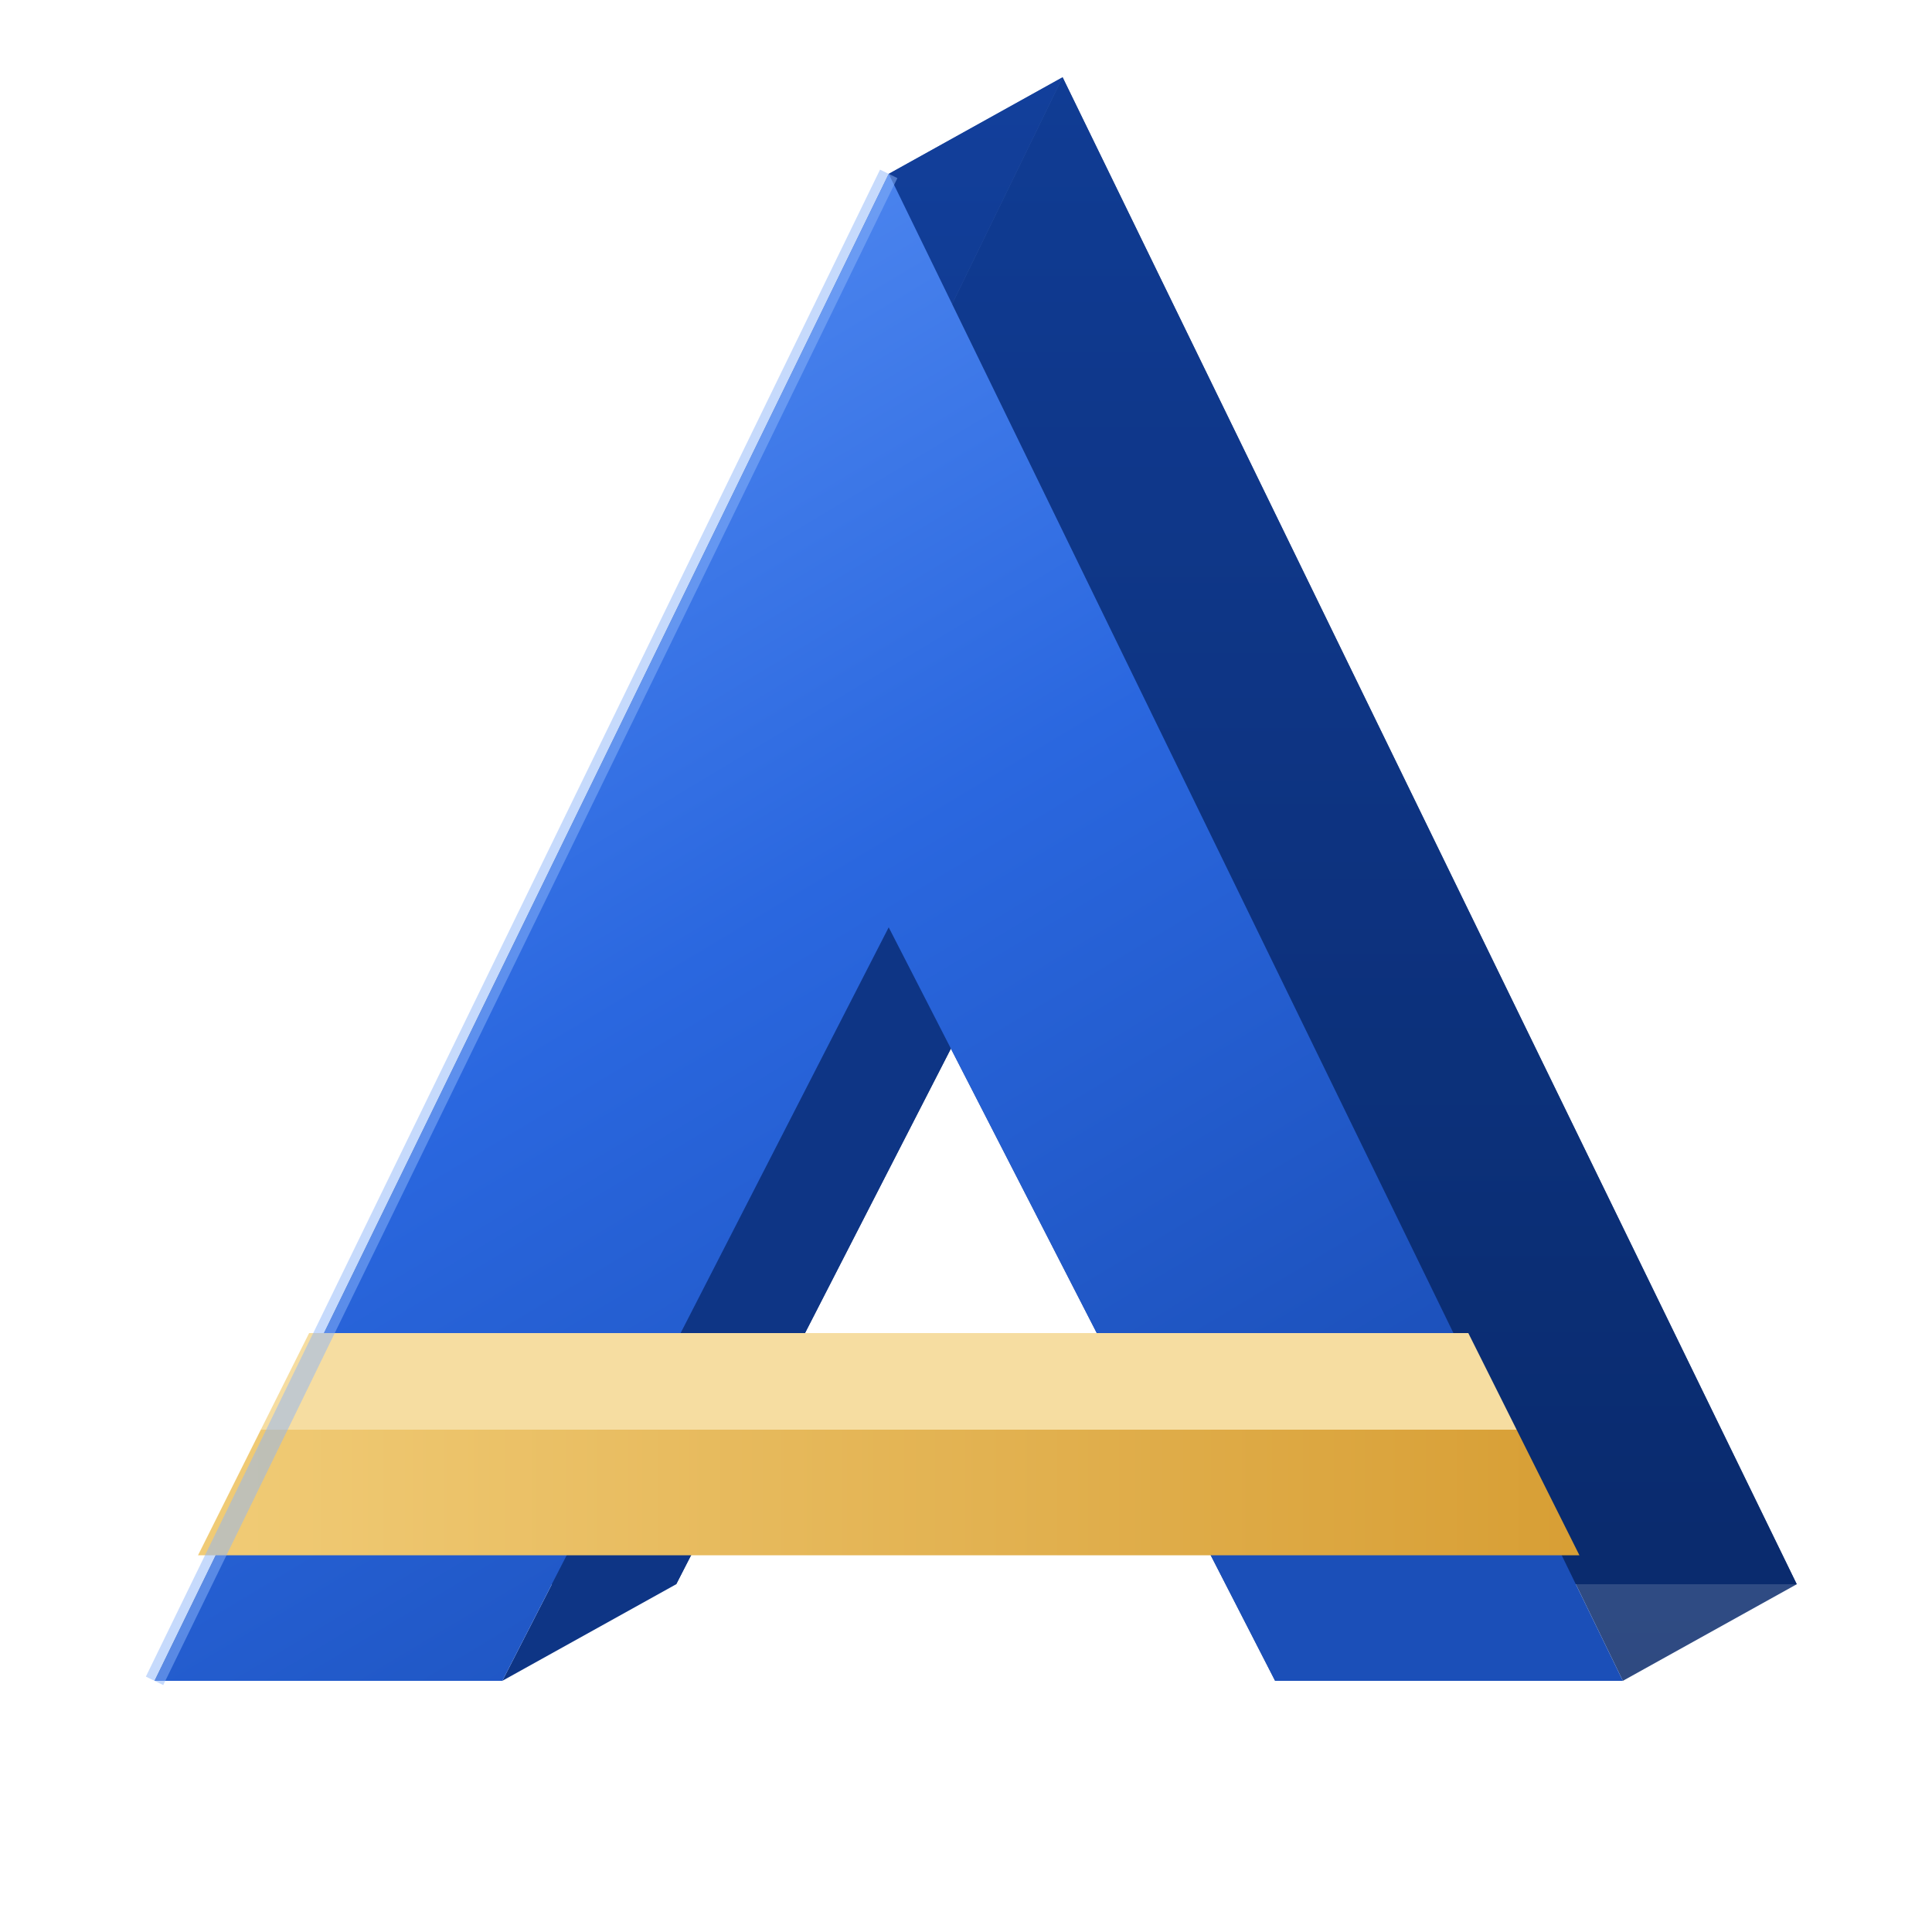
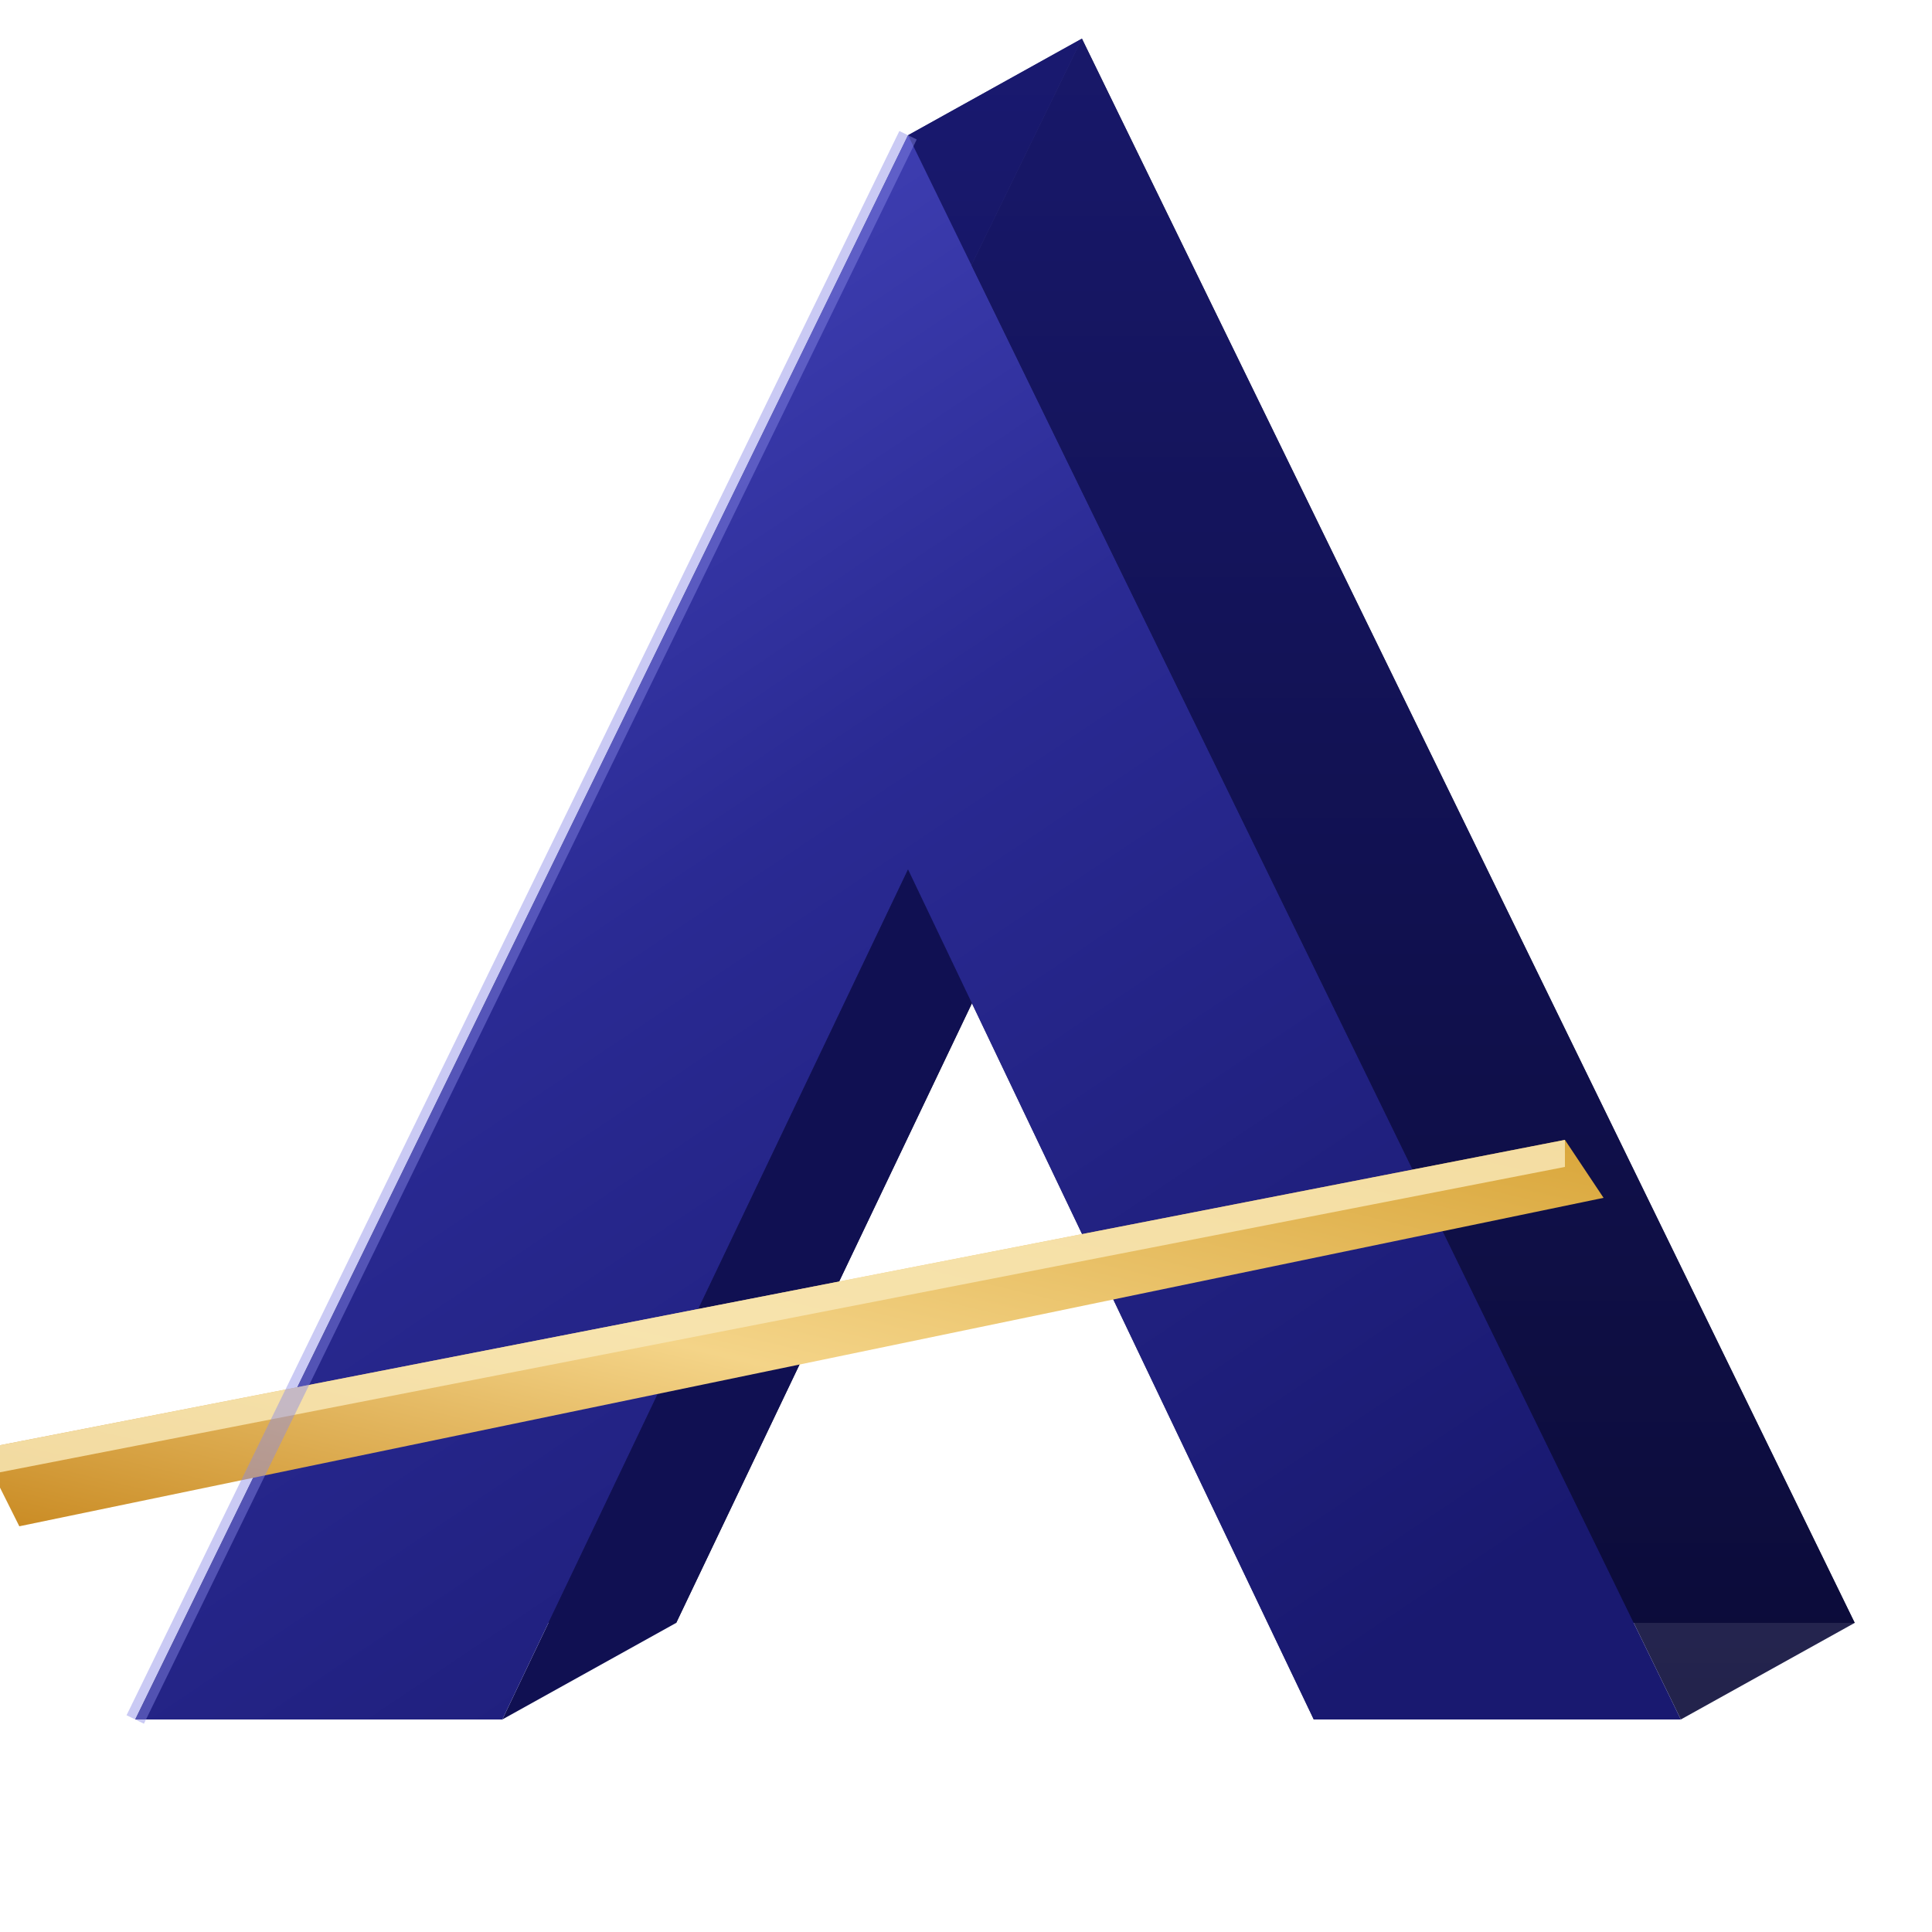
<svg xmlns="http://www.w3.org/2000/svg" viewBox="0 0 100 100" width="512" height="512">
  <defs>
-     <linearGradient id="f" x1="0" y1="0" x2="0.6" y2="1">
-       <stop offset="0%" stop-color="#5E95F7" />
-       <stop offset="55%" stop-color="#2A67DF" />
-       <stop offset="100%" stop-color="#1B4FB8" />
+     <linearGradient id="f" x1="0.1" y1="0" x2="0.75" y2="1">
+       <stop offset="0%" stop-color="#4A4AC4" />
+       <stop offset="45%" stop-color="#2A2A93" />
+       <stop offset="100%" stop-color="#191970" />
    </linearGradient>
    <linearGradient id="s" x1="0" y1="0" x2="0" y2="1">
-       <stop offset="0%" stop-color="#123F9B" />
-       <stop offset="100%" stop-color="#0A2A6B" />
+       <stop offset="0%" stop-color="#191970" />
+       <stop offset="100%" stop-color="#0B0B38" />
    </linearGradient>
-     <linearGradient id="g" x1="0" y1="0" x2="1" y2="0">
-       <stop offset="0%" stop-color="#F2CE7A" />
-       <stop offset="100%" stop-color="#D69C31" />
+     <linearGradient id="g" x1="0" y1="1" x2="1" y2="0">
+       <stop offset="0%" stop-color="#C98A22" />
+       <stop offset="45%" stop-color="#F4D488" />
+       <stop offset="100%" stop-color="#D9A63A" />
    </linearGradient>
-     <clipPath id="tri">
-       <path d="M50 6 L90 86 L10 86 Z" />
-     </clipPath>
  </defs>
-   <g transform="translate(-4,3)">
-     <path d="M50 6 L88 84 L70 84 L50 45 L30 84 L12 84 Z" transform="translate(9,-5)" fill="#0A2A6B" />
-     <polygon points="12,84 50,6 59,1 21,79" fill="url(#s)" />
-     <polygon points="50,6 88,84 97,79 59,1" fill="url(#s)" opacity="0.85" />
-     <polygon points="50,45 30,84 39,79 59,40" fill="#0E3585" />
-     <polygon points="70,84 50,45 59,40 79,79" fill="#0E3585" opacity="0.9" />
-     <path d="M50 6 L88 84 L70 84 L50 45 L30 84 L12 84 Z" fill="url(#f)" />
-     <g clip-path="url(#tri)">
-       <polygon points="10,71 90,71 99,66 19,66" fill="#F6DDA1" />
-       <rect x="10" y="71" width="80" height="6.5" fill="url(#g)" />
-     </g>
-     <path d="M50 6 L12 84" stroke="#8FB6FA" stroke-opacity="0.5" stroke-width="1" fill="none" />
+   <g transform="translate(-3,2)">
+     <path d="M50 5 L90 87 L71 87 L50 43 L29 87 L10 87 Z" transform="translate(9,-5)" fill="#080830" />
+     <polygon points="10,87 50,5 59,0 19,82" fill="url(#s)" />
+     <polygon points="50,5 90,87 99,82 59,0" fill="url(#s)" opacity="0.9" />
+     <polygon points="50,43 29,87 38,82 59,38" fill="#101052" />
+     <polygon points="71,87 50,43 59,38 80,82" fill="#101052" opacity="0.9" />
+     <path d="M50 5 L90 87 L71 87 L50 43 L29 87 L10 87 Z" fill="url(#f)" />
+     <polygon points="2,73 84,57 86,60 4,77" fill="url(#g)" />
+     <polygon points="2,73 84,57 84,58.4 2,74.4" fill="#F8E6B4" opacity="0.85" />
+     <path d="M50 5 L10 87" stroke="#8A8AE8" stroke-opacity="0.45" stroke-width="1" fill="none" />
  </g>
</svg>
